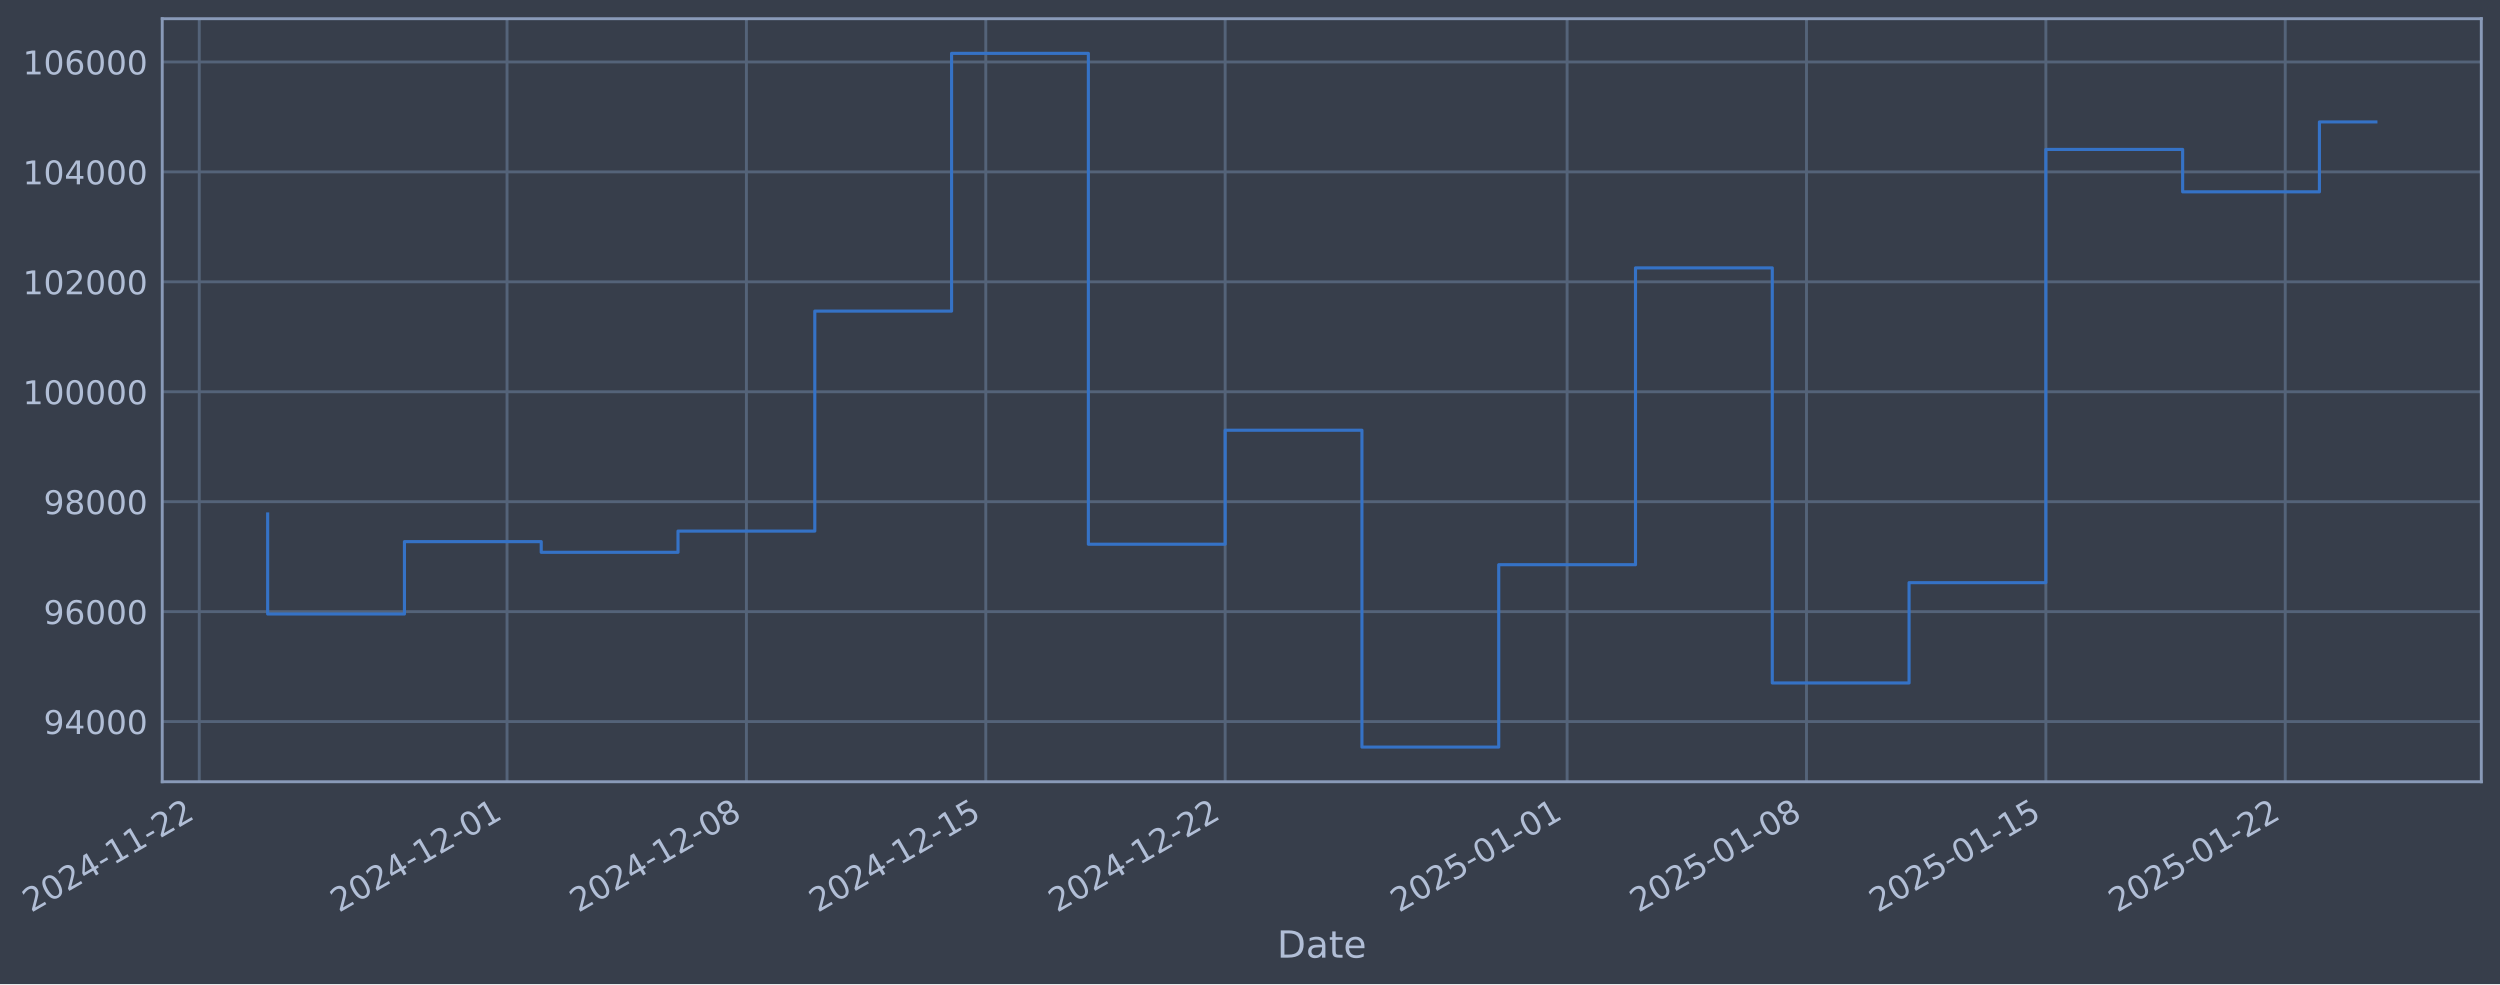
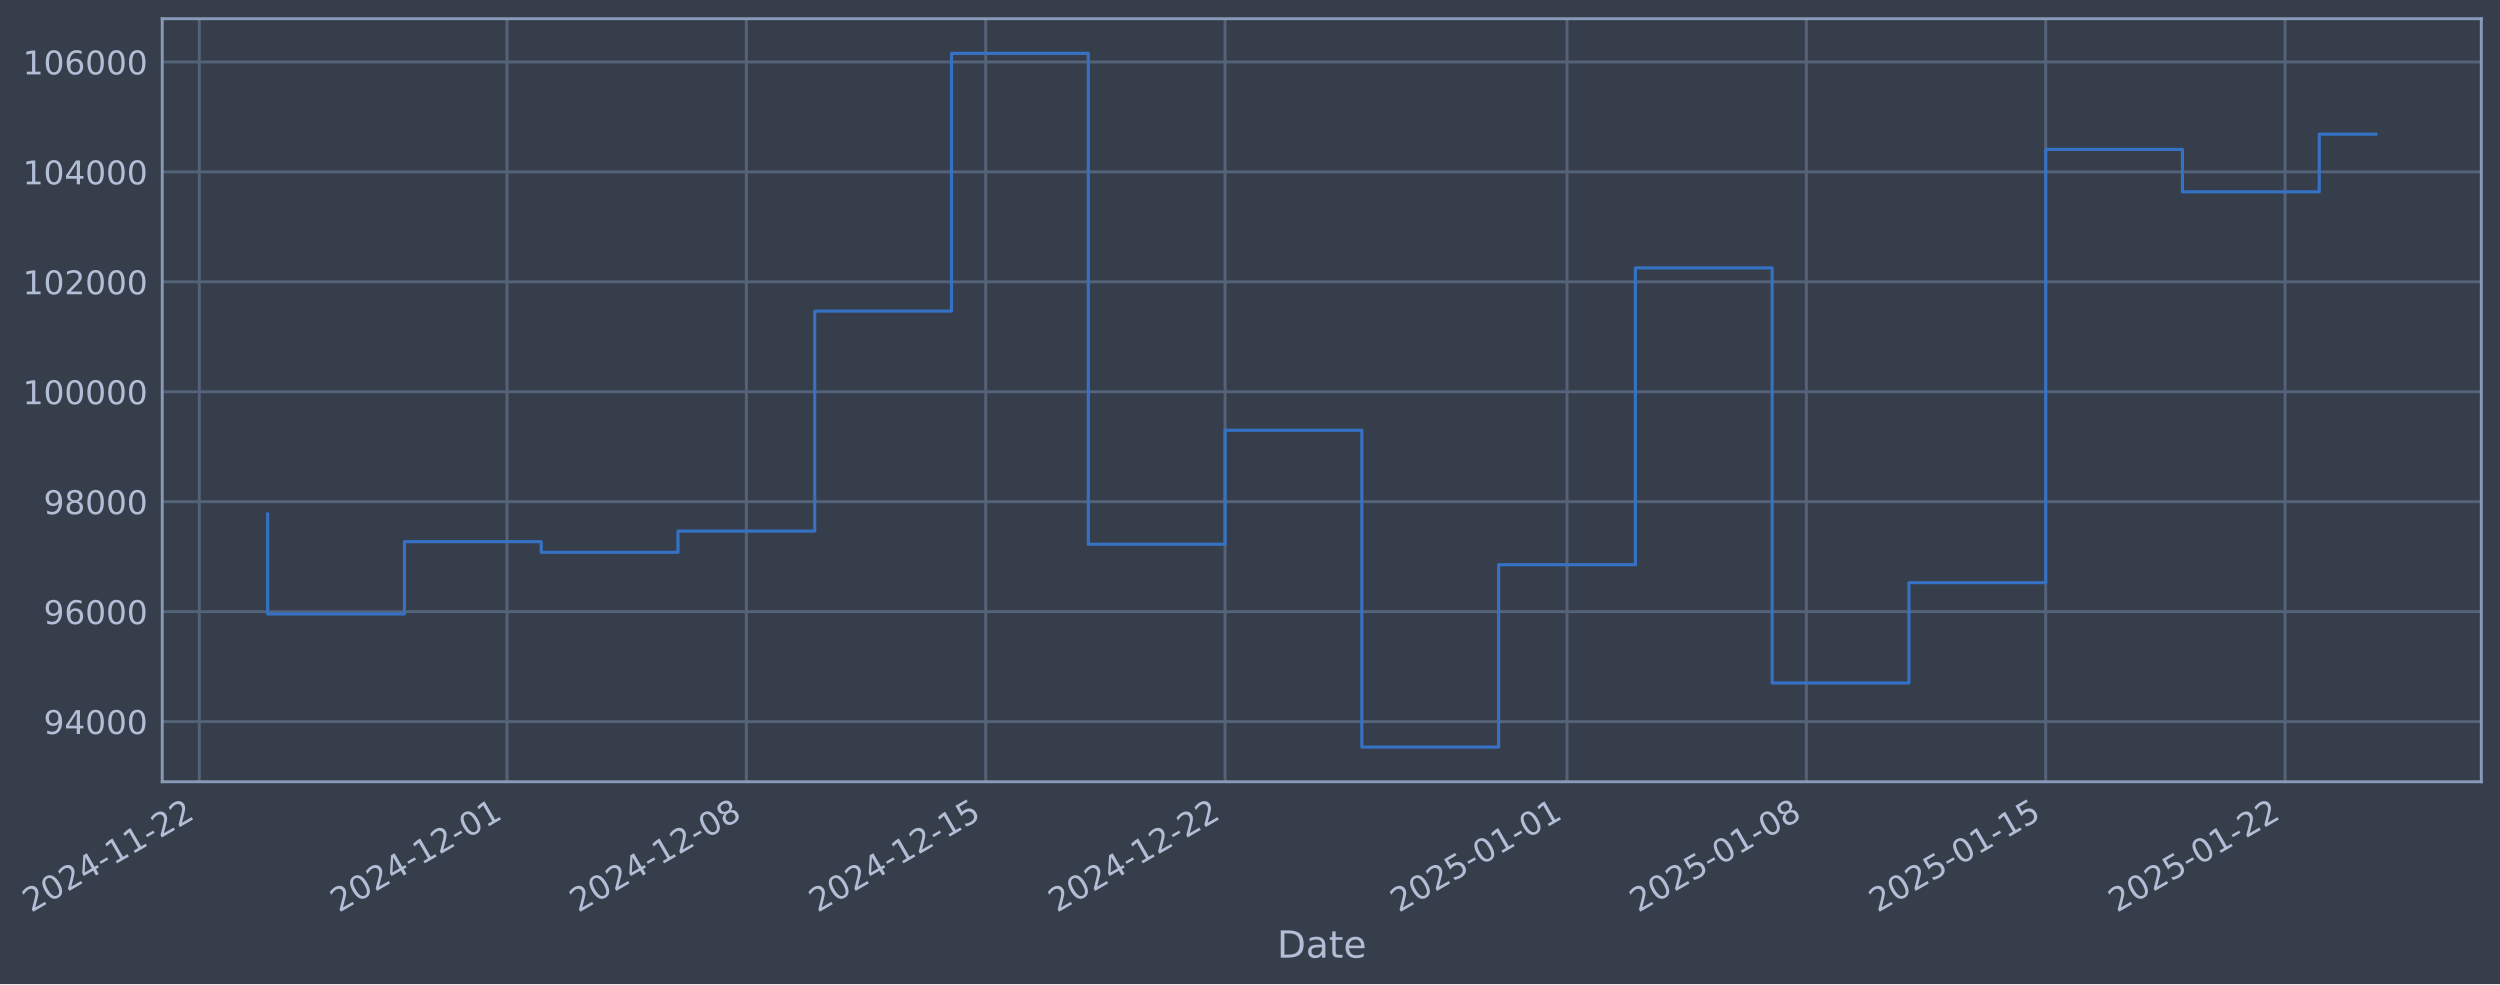
- <svg xmlns="http://www.w3.org/2000/svg" xmlns:xlink="http://www.w3.org/1999/xlink" width="962.461pt" height="378.87pt" viewBox="0 0 962.461 378.87" version="1.1">
+ <svg xmlns="http://www.w3.org/2000/svg" xmlns:xlink="http://www.w3.org/1999/xlink" width="962.458pt" height="378.87pt" viewBox="0 0 962.458 378.87" version="1.1">
  <defs>
    <style type="text/css">*{stroke-linejoin: round; stroke-linecap: butt}</style>
  </defs>
  <g id="figure_1">
    <g id="patch_1">
-       <path d="M 0 378.87  L 962.461 378.87  L 962.461 0  L 0 0  z " style="fill: #373e4b" />
+       <path d="M 0 378.87  L 962.458 378.87  L 962.458 0  L 0 0  z " style="fill: #373e4b" />
    </g>
    <g id="axes_1">
      <g id="patch_2">
-         <path d="M 62.461 300.96  L 955.261 300.96  L 955.261 7.2  L 62.461 7.2  z " style="fill: #373e4b" />
+         <path d="M 62.458 300.96  L 955.258 300.96  L 955.258 7.2  L 62.458 7.2  z " style="fill: #373e4b" />
      </g>
      <g id="matplotlib.axis_1">
        <g id="xtick_1">
          <g id="line2d_1">
-             <path d="M 76.713 300.96  L 76.713 7.2  " clip-path="url(#p0931d033e2)" style="fill: none; stroke: #546379; stroke-width: 1.12; stroke-linecap: square" />
+             <path d="M 76.713 300.96  L 76.713 7.2  " clip-path="url(#pb68c93c3d5)" style="fill: none; stroke: #546379; stroke-width: 1.12; stroke-linecap: square" />
          </g>
          <g id="line2d_2" />
          <g id="text_1">
            <g style="fill: #b1bed6" transform="translate(11.98702 351.4642) rotate(-30) scale(0.126 -0.126)">
              <defs>
                <path id="DejaVuSans-32" d="M 1228 531  L 3431 531  L 3431 0  L 469 0  L 469 531  Q 828 903 1448 1529  Q 2069 2156 2228 2338  Q 2531 2678 2651 2914  Q 2772 3150 2772 3378  Q 2772 3750 2511 3984  Q 2250 4219 1831 4219  Q 1534 4219 1204 4116  Q 875 4013 500 3803  L 500 4441  Q 881 4594 1212 4672  Q 1544 4750 1819 4750  Q 2544 4750 2975 4387  Q 3406 4025 3406 3419  Q 3406 3131 3298 2873  Q 3191 2616 2906 2266  Q 2828 2175 2409 1742  Q 1991 1309 1228 531  z " transform="scale(0.015625)" />
                <path id="DejaVuSans-30" d="M 2034 4250  Q 1547 4250 1301 3770  Q 1056 3291 1056 2328  Q 1056 1369 1301 889  Q 1547 409 2034 409  Q 2525 409 2770 889  Q 3016 1369 3016 2328  Q 3016 3291 2770 3770  Q 2525 4250 2034 4250  z M 2034 4750  Q 2819 4750 3233 4129  Q 3647 3509 3647 2328  Q 3647 1150 3233 529  Q 2819 -91 2034 -91  Q 1250 -91 836 529  Q 422 1150 422 2328  Q 422 3509 836 4129  Q 1250 4750 2034 4750  z " transform="scale(0.015625)" />
                <path id="DejaVuSans-34" d="M 2419 4116  L 825 1625  L 2419 1625  L 2419 4116  z M 2253 4666  L 3047 4666  L 3047 1625  L 3713 1625  L 3713 1100  L 3047 1100  L 3047 0  L 2419 0  L 2419 1100  L 313 1100  L 313 1709  L 2253 4666  z " transform="scale(0.015625)" />
                <path id="DejaVuSans-2d" d="M 313 2009  L 1997 2009  L 1997 1497  L 313 1497  L 313 2009  z " transform="scale(0.015625)" />
                <path id="DejaVuSans-31" d="M 794 531  L 1825 531  L 1825 4091  L 703 3866  L 703 4441  L 1819 4666  L 2450 4666  L 2450 531  L 3481 531  L 3481 0  L 794 0  L 794 531  z " transform="scale(0.015625)" />
              </defs>
              <use xlink:href="#DejaVuSans-32" />
              <use xlink:href="#DejaVuSans-30" transform="translate(63.62305 0)" />
              <use xlink:href="#DejaVuSans-32" transform="translate(127.2461 0)" />
              <use xlink:href="#DejaVuSans-34" transform="translate(190.8691 0)" />
              <use xlink:href="#DejaVuSans-2d" transform="translate(254.4922 0)" />
              <use xlink:href="#DejaVuSans-31" transform="translate(290.5762 0)" />
              <use xlink:href="#DejaVuSans-31" transform="translate(354.1992 0)" />
              <use xlink:href="#DejaVuSans-2d" transform="translate(417.8223 0)" />
              <use xlink:href="#DejaVuSans-32" transform="translate(453.9062 0)" />
              <use xlink:href="#DejaVuSans-32" transform="translate(517.5293 0)" />
            </g>
          </g>
        </g>
        <g id="xtick_2">
          <g id="line2d_3">
-             <path d="M 195.198 300.96  L 195.198 7.2  " clip-path="url(#p0931d033e2)" style="fill: none; stroke: #546379; stroke-width: 1.12; stroke-linecap: square" />
+             <path d="M 195.187 300.96  L 195.187 7.2  " clip-path="url(#pb68c93c3d5)" style="fill: none; stroke: #546379; stroke-width: 1.12; stroke-linecap: square" />
          </g>
          <g id="line2d_4" />
          <g id="text_2">
-             <g style="fill: #b1bed6" transform="translate(130.4721 351.4642) rotate(-30) scale(0.126 -0.126)">
+             <g style="fill: #b1bed6" transform="translate(130.462 351.4642) rotate(-30) scale(0.126 -0.126)">
              <use xlink:href="#DejaVuSans-32" />
              <use xlink:href="#DejaVuSans-30" transform="translate(63.62305 0)" />
              <use xlink:href="#DejaVuSans-32" transform="translate(127.2461 0)" />
              <use xlink:href="#DejaVuSans-34" transform="translate(190.8691 0)" />
              <use xlink:href="#DejaVuSans-2d" transform="translate(254.4922 0)" />
              <use xlink:href="#DejaVuSans-31" transform="translate(290.5762 0)" />
              <use xlink:href="#DejaVuSans-32" transform="translate(354.1992 0)" />
              <use xlink:href="#DejaVuSans-2d" transform="translate(417.8223 0)" />
              <use xlink:href="#DejaVuSans-30" transform="translate(453.9062 0)" />
              <use xlink:href="#DejaVuSans-31" transform="translate(517.5293 0)" />
            </g>
          </g>
        </g>
        <g id="xtick_3">
          <g id="line2d_5">
-             <path d="M 287.353 300.96  L 287.353 7.2  " clip-path="url(#p0931d033e2)" style="fill: none; stroke: #546379; stroke-width: 1.12; stroke-linecap: square" />
+             <path d="M 287.335 300.96  L 287.335 7.2  " clip-path="url(#pb68c93c3d5)" style="fill: none; stroke: #546379; stroke-width: 1.12; stroke-linecap: square" />
          </g>
          <g id="line2d_6" />
          <g id="text_3">
-             <g style="fill: #b1bed6" transform="translate(222.6272 351.4642) rotate(-30) scale(0.126 -0.126)">
+             <g style="fill: #b1bed6" transform="translate(222.6091 351.4642) rotate(-30) scale(0.126 -0.126)">
              <defs>
                <path id="DejaVuSans-38" d="M 2034 2216  Q 1584 2216 1326 1975  Q 1069 1734 1069 1313  Q 1069 891 1326 650  Q 1584 409 2034 409  Q 2484 409 2743 651  Q 3003 894 3003 1313  Q 3003 1734 2745 1975  Q 2488 2216 2034 2216  z M 1403 2484  Q 997 2584 770 2862  Q 544 3141 544 3541  Q 544 4100 942 4425  Q 1341 4750 2034 4750  Q 2731 4750 3128 4425  Q 3525 4100 3525 3541  Q 3525 3141 3298 2862  Q 3072 2584 2669 2484  Q 3125 2378 3379 2068  Q 3634 1759 3634 1313  Q 3634 634 3220 271  Q 2806 -91 2034 -91  Q 1263 -91 848 271  Q 434 634 434 1313  Q 434 1759 690 2068  Q 947 2378 1403 2484  z M 1172 3481  Q 1172 3119 1398 2916  Q 1625 2713 2034 2713  Q 2441 2713 2670 2916  Q 2900 3119 2900 3481  Q 2900 3844 2670 4047  Q 2441 4250 2034 4250  Q 1625 4250 1398 4047  Q 1172 3844 1172 3481  z " transform="scale(0.015625)" />
              </defs>
              <use xlink:href="#DejaVuSans-32" />
              <use xlink:href="#DejaVuSans-30" transform="translate(63.62305 0)" />
              <use xlink:href="#DejaVuSans-32" transform="translate(127.2461 0)" />
              <use xlink:href="#DejaVuSans-34" transform="translate(190.8691 0)" />
              <use xlink:href="#DejaVuSans-2d" transform="translate(254.4922 0)" />
              <use xlink:href="#DejaVuSans-31" transform="translate(290.5762 0)" />
              <use xlink:href="#DejaVuSans-32" transform="translate(354.1992 0)" />
              <use xlink:href="#DejaVuSans-2d" transform="translate(417.8223 0)" />
              <use xlink:href="#DejaVuSans-30" transform="translate(453.9062 0)" />
              <use xlink:href="#DejaVuSans-38" transform="translate(517.5293 0)" />
            </g>
          </g>
        </g>
        <g id="xtick_4">
          <g id="line2d_7">
-             <path d="M 379.508 300.96  L 379.508 7.2  " clip-path="url(#p0931d033e2)" style="fill: none; stroke: #546379; stroke-width: 1.12; stroke-linecap: square" />
+             <path d="M 379.482 300.96  L 379.482 7.2  " clip-path="url(#pb68c93c3d5)" style="fill: none; stroke: #546379; stroke-width: 1.12; stroke-linecap: square" />
          </g>
          <g id="line2d_8" />
          <g id="text_4">
-             <g style="fill: #b1bed6" transform="translate(314.7823 351.4642) rotate(-30) scale(0.126 -0.126)">
+             <g style="fill: #b1bed6" transform="translate(314.7563 351.4642) rotate(-30) scale(0.126 -0.126)">
              <defs>
                <path id="DejaVuSans-35" d="M 691 4666  L 3169 4666  L 3169 4134  L 1269 4134  L 1269 2991  Q 1406 3038 1543 3061  Q 1681 3084 1819 3084  Q 2600 3084 3056 2656  Q 3513 2228 3513 1497  Q 3513 744 3044 326  Q 2575 -91 1722 -91  Q 1428 -91 1123 -41  Q 819 9 494 109  L 494 744  Q 775 591 1075 516  Q 1375 441 1709 441  Q 2250 441 2565 725  Q 2881 1009 2881 1497  Q 2881 1984 2565 2268  Q 2250 2553 1709 2553  Q 1456 2553 1204 2497  Q 953 2441 691 2322  L 691 4666  z " transform="scale(0.015625)" />
              </defs>
              <use xlink:href="#DejaVuSans-32" />
              <use xlink:href="#DejaVuSans-30" transform="translate(63.62305 0)" />
              <use xlink:href="#DejaVuSans-32" transform="translate(127.2461 0)" />
              <use xlink:href="#DejaVuSans-34" transform="translate(190.8691 0)" />
              <use xlink:href="#DejaVuSans-2d" transform="translate(254.4922 0)" />
              <use xlink:href="#DejaVuSans-31" transform="translate(290.5762 0)" />
              <use xlink:href="#DejaVuSans-32" transform="translate(354.1992 0)" />
              <use xlink:href="#DejaVuSans-2d" transform="translate(417.8223 0)" />
              <use xlink:href="#DejaVuSans-31" transform="translate(453.9062 0)" />
              <use xlink:href="#DejaVuSans-35" transform="translate(517.5293 0)" />
            </g>
          </g>
        </g>
        <g id="xtick_5">
          <g id="line2d_9">
-             <path d="M 471.663 300.96  L 471.663 7.2  " clip-path="url(#p0931d033e2)" style="fill: none; stroke: #546379; stroke-width: 1.12; stroke-linecap: square" />
+             <path d="M 471.629 300.96  L 471.629 7.2  " clip-path="url(#pb68c93c3d5)" style="fill: none; stroke: #546379; stroke-width: 1.12; stroke-linecap: square" />
          </g>
          <g id="line2d_10" />
          <g id="text_5">
-             <g style="fill: #b1bed6" transform="translate(406.9374 351.4642) rotate(-30) scale(0.126 -0.126)">
+             <g style="fill: #b1bed6" transform="translate(406.9035 351.4642) rotate(-30) scale(0.126 -0.126)">
              <use xlink:href="#DejaVuSans-32" />
              <use xlink:href="#DejaVuSans-30" transform="translate(63.62305 0)" />
              <use xlink:href="#DejaVuSans-32" transform="translate(127.2461 0)" />
              <use xlink:href="#DejaVuSans-34" transform="translate(190.8691 0)" />
              <use xlink:href="#DejaVuSans-2d" transform="translate(254.4922 0)" />
              <use xlink:href="#DejaVuSans-31" transform="translate(290.5762 0)" />
              <use xlink:href="#DejaVuSans-32" transform="translate(354.1992 0)" />
              <use xlink:href="#DejaVuSans-2d" transform="translate(417.8223 0)" />
              <use xlink:href="#DejaVuSans-32" transform="translate(453.9062 0)" />
              <use xlink:href="#DejaVuSans-32" transform="translate(517.5293 0)" />
            </g>
          </g>
        </g>
        <g id="xtick_6">
          <g id="line2d_11">
-             <path d="M 603.313 300.96  L 603.313 7.2  " clip-path="url(#p0931d033e2)" style="fill: none; stroke: #546379; stroke-width: 1.12; stroke-linecap: square" />
+             <path d="M 603.268 300.96  L 603.268 7.2  " clip-path="url(#pb68c93c3d5)" style="fill: none; stroke: #546379; stroke-width: 1.12; stroke-linecap: square" />
          </g>
          <g id="line2d_12" />
          <g id="text_6">
-             <g style="fill: #b1bed6" transform="translate(538.5875 351.4642) rotate(-30) scale(0.126 -0.126)">
+             <g style="fill: #b1bed6" transform="translate(538.5423 351.4642) rotate(-30) scale(0.126 -0.126)">
              <use xlink:href="#DejaVuSans-32" />
              <use xlink:href="#DejaVuSans-30" transform="translate(63.62305 0)" />
              <use xlink:href="#DejaVuSans-32" transform="translate(127.2461 0)" />
              <use xlink:href="#DejaVuSans-35" transform="translate(190.8691 0)" />
              <use xlink:href="#DejaVuSans-2d" transform="translate(254.4922 0)" />
              <use xlink:href="#DejaVuSans-30" transform="translate(290.5762 0)" />
              <use xlink:href="#DejaVuSans-31" transform="translate(354.1992 0)" />
              <use xlink:href="#DejaVuSans-2d" transform="translate(417.8223 0)" />
              <use xlink:href="#DejaVuSans-30" transform="translate(453.9062 0)" />
              <use xlink:href="#DejaVuSans-31" transform="translate(517.5293 0)" />
            </g>
          </g>
        </g>
        <g id="xtick_7">
          <g id="line2d_13">
-             <path d="M 695.468 300.96  L 695.468 7.2  " clip-path="url(#p0931d033e2)" style="fill: none; stroke: #546379; stroke-width: 1.12; stroke-linecap: square" />
+             <path d="M 695.415 300.96  L 695.415 7.2  " clip-path="url(#pb68c93c3d5)" style="fill: none; stroke: #546379; stroke-width: 1.12; stroke-linecap: square" />
          </g>
          <g id="line2d_14" />
          <g id="text_7">
-             <g style="fill: #b1bed6" transform="translate(630.7426 351.4642) rotate(-30) scale(0.126 -0.126)">
+             <g style="fill: #b1bed6" transform="translate(630.6895 351.4642) rotate(-30) scale(0.126 -0.126)">
              <use xlink:href="#DejaVuSans-32" />
              <use xlink:href="#DejaVuSans-30" transform="translate(63.62305 0)" />
              <use xlink:href="#DejaVuSans-32" transform="translate(127.2461 0)" />
              <use xlink:href="#DejaVuSans-35" transform="translate(190.8691 0)" />
              <use xlink:href="#DejaVuSans-2d" transform="translate(254.4922 0)" />
              <use xlink:href="#DejaVuSans-30" transform="translate(290.5762 0)" />
              <use xlink:href="#DejaVuSans-31" transform="translate(354.1992 0)" />
              <use xlink:href="#DejaVuSans-2d" transform="translate(417.8223 0)" />
              <use xlink:href="#DejaVuSans-30" transform="translate(453.9062 0)" />
              <use xlink:href="#DejaVuSans-38" transform="translate(517.5293 0)" />
            </g>
          </g>
        </g>
        <g id="xtick_8">
          <g id="line2d_15">
-             <path d="M 787.623 300.96  L 787.623 7.2  " clip-path="url(#p0931d033e2)" style="fill: none; stroke: #546379; stroke-width: 1.12; stroke-linecap: square" />
+             <path d="M 787.562 300.96  L 787.562 7.2  " clip-path="url(#pb68c93c3d5)" style="fill: none; stroke: #546379; stroke-width: 1.12; stroke-linecap: square" />
          </g>
          <g id="line2d_16" />
          <g id="text_8">
-             <g style="fill: #b1bed6" transform="translate(722.8976 351.4642) rotate(-30) scale(0.126 -0.126)">
+             <g style="fill: #b1bed6" transform="translate(722.8366 351.4642) rotate(-30) scale(0.126 -0.126)">
              <use xlink:href="#DejaVuSans-32" />
              <use xlink:href="#DejaVuSans-30" transform="translate(63.62305 0)" />
              <use xlink:href="#DejaVuSans-32" transform="translate(127.2461 0)" />
              <use xlink:href="#DejaVuSans-35" transform="translate(190.8691 0)" />
              <use xlink:href="#DejaVuSans-2d" transform="translate(254.4922 0)" />
              <use xlink:href="#DejaVuSans-30" transform="translate(290.5762 0)" />
              <use xlink:href="#DejaVuSans-31" transform="translate(354.1992 0)" />
              <use xlink:href="#DejaVuSans-2d" transform="translate(417.8223 0)" />
              <use xlink:href="#DejaVuSans-31" transform="translate(453.9062 0)" />
              <use xlink:href="#DejaVuSans-35" transform="translate(517.5293 0)" />
            </g>
          </g>
        </g>
        <g id="xtick_9">
          <g id="line2d_17">
-             <path d="M 879.778 300.96  L 879.778 7.2  " clip-path="url(#p0931d033e2)" style="fill: none; stroke: #546379; stroke-width: 1.12; stroke-linecap: square" />
+             <path d="M 879.709 300.96  L 879.709 7.2  " clip-path="url(#pb68c93c3d5)" style="fill: none; stroke: #546379; stroke-width: 1.12; stroke-linecap: square" />
          </g>
          <g id="line2d_18" />
          <g id="text_9">
-             <g style="fill: #b1bed6" transform="translate(815.0527 351.4642) rotate(-30) scale(0.126 -0.126)">
+             <g style="fill: #b1bed6" transform="translate(814.9838 351.4642) rotate(-30) scale(0.126 -0.126)">
              <use xlink:href="#DejaVuSans-32" />
              <use xlink:href="#DejaVuSans-30" transform="translate(63.62305 0)" />
              <use xlink:href="#DejaVuSans-32" transform="translate(127.2461 0)" />
              <use xlink:href="#DejaVuSans-35" transform="translate(190.8691 0)" />
              <use xlink:href="#DejaVuSans-2d" transform="translate(254.4922 0)" />
              <use xlink:href="#DejaVuSans-30" transform="translate(290.5762 0)" />
              <use xlink:href="#DejaVuSans-31" transform="translate(354.1992 0)" />
              <use xlink:href="#DejaVuSans-2d" transform="translate(417.8223 0)" />
              <use xlink:href="#DejaVuSans-32" transform="translate(453.9062 0)" />
              <use xlink:href="#DejaVuSans-32" transform="translate(517.5293 0)" />
            </g>
          </g>
        </g>
        <g id="text_10">
-           <g style="fill: #b1bed6" transform="translate(491.6516 368.6753) scale(0.144 -0.144)">
+           <g style="fill: #b1bed6" transform="translate(491.6493 368.6753) scale(0.144 -0.144)">
            <defs>
              <path id="DejaVuSans-44" d="M 1259 4147  L 1259 519  L 2022 519  Q 2988 519 3436 956  Q 3884 1394 3884 2338  Q 3884 3275 3436 3711  Q 2988 4147 2022 4147  L 1259 4147  z M 628 4666  L 1925 4666  Q 3281 4666 3915 4102  Q 4550 3538 4550 2338  Q 4550 1131 3912 565  Q 3275 0 1925 0  L 628 0  L 628 4666  z " transform="scale(0.015625)" />
              <path id="DejaVuSans-61" d="M 2194 1759  Q 1497 1759 1228 1600  Q 959 1441 959 1056  Q 959 750 1161 570  Q 1363 391 1709 391  Q 2188 391 2477 730  Q 2766 1069 2766 1631  L 2766 1759  L 2194 1759  z M 3341 1997  L 3341 0  L 2766 0  L 2766 531  Q 2569 213 2275 61  Q 1981 -91 1556 -91  Q 1019 -91 701 211  Q 384 513 384 1019  Q 384 1609 779 1909  Q 1175 2209 1959 2209  L 2766 2209  L 2766 2266  Q 2766 2663 2505 2880  Q 2244 3097 1772 3097  Q 1472 3097 1187 3025  Q 903 2953 641 2809  L 641 3341  Q 956 3463 1253 3523  Q 1550 3584 1831 3584  Q 2591 3584 2966 3190  Q 3341 2797 3341 1997  z " transform="scale(0.015625)" />
              <path id="DejaVuSans-74" d="M 1172 4494  L 1172 3500  L 2356 3500  L 2356 3053  L 1172 3053  L 1172 1153  Q 1172 725 1289 603  Q 1406 481 1766 481  L 2356 481  L 2356 0  L 1766 0  Q 1100 0 847 248  Q 594 497 594 1153  L 594 3053  L 172 3053  L 172 3500  L 594 3500  L 594 4494  L 1172 4494  z " transform="scale(0.015625)" />
              <path id="DejaVuSans-65" d="M 3597 1894  L 3597 1613  L 953 1613  Q 991 1019 1311 708  Q 1631 397 2203 397  Q 2534 397 2845 478  Q 3156 559 3463 722  L 3463 178  Q 3153 47 2828 -22  Q 2503 -91 2169 -91  Q 1331 -91 842 396  Q 353 884 353 1716  Q 353 2575 817 3079  Q 1281 3584 2069 3584  Q 2775 3584 3186 3129  Q 3597 2675 3597 1894  z M 3022 2063  Q 3016 2534 2758 2815  Q 2500 3097 2075 3097  Q 1594 3097 1305 2825  Q 1016 2553 972 2059  L 3022 2063  z " transform="scale(0.015625)" />
            </defs>
            <use xlink:href="#DejaVuSans-44" />
            <use xlink:href="#DejaVuSans-61" transform="translate(77.00195 0)" />
            <use xlink:href="#DejaVuSans-74" transform="translate(138.2812 0)" />
            <use xlink:href="#DejaVuSans-65" transform="translate(177.4902 0)" />
          </g>
        </g>
      </g>
      <g id="matplotlib.axis_2">
        <g id="ytick_1">
          <g id="line2d_19">
-             <path d="M 62.461 277.797  L 955.261 277.797  " clip-path="url(#p0931d033e2)" style="fill: none; stroke: #546379; stroke-width: 1.12; stroke-linecap: square" />
+             <path d="M 62.458 277.797  L 955.258 277.797  " clip-path="url(#pb68c93c3d5)" style="fill: none; stroke: #546379; stroke-width: 1.12; stroke-linecap: square" />
          </g>
          <g id="line2d_20" />
          <g id="text_11">
-             <g style="fill: #b1bed6" transform="translate(16.77698 282.5841) scale(0.126 -0.126)">
+             <g style="fill: #b1bed6" transform="translate(16.77472 282.5841) scale(0.126 -0.126)">
              <defs>
                <path id="DejaVuSans-39" d="M 703 97  L 703 672  Q 941 559 1184 500  Q 1428 441 1663 441  Q 2288 441 2617 861  Q 2947 1281 2994 2138  Q 2813 1869 2534 1725  Q 2256 1581 1919 1581  Q 1219 1581 811 2004  Q 403 2428 403 3163  Q 403 3881 828 4315  Q 1253 4750 1959 4750  Q 2769 4750 3195 4129  Q 3622 3509 3622 2328  Q 3622 1225 3098 567  Q 2575 -91 1691 -91  Q 1453 -91 1209 -44  Q 966 3 703 97  z M 1959 2075  Q 2384 2075 2632 2365  Q 2881 2656 2881 3163  Q 2881 3666 2632 3958  Q 2384 4250 1959 4250  Q 1534 4250 1286 3958  Q 1038 3666 1038 3163  Q 1038 2656 1286 2365  Q 1534 2075 1959 2075  z " transform="scale(0.015625)" />
              </defs>
              <use xlink:href="#DejaVuSans-39" />
              <use xlink:href="#DejaVuSans-34" transform="translate(63.62305 0)" />
              <use xlink:href="#DejaVuSans-30" transform="translate(127.2461 0)" />
              <use xlink:href="#DejaVuSans-30" transform="translate(190.8691 0)" />
              <use xlink:href="#DejaVuSans-30" transform="translate(254.4922 0)" />
            </g>
          </g>
        </g>
        <g id="ytick_2">
          <g id="line2d_21">
-             <path d="M 62.461 235.473  L 955.261 235.473  " clip-path="url(#p0931d033e2)" style="fill: none; stroke: #546379; stroke-width: 1.12; stroke-linecap: square" />
+             <path d="M 62.458 235.473  L 955.258 235.473  " clip-path="url(#pb68c93c3d5)" style="fill: none; stroke: #546379; stroke-width: 1.12; stroke-linecap: square" />
          </g>
          <g id="line2d_22" />
          <g id="text_12">
-             <g style="fill: #b1bed6" transform="translate(16.77698 240.2602) scale(0.126 -0.126)">
+             <g style="fill: #b1bed6" transform="translate(16.77472 240.2602) scale(0.126 -0.126)">
              <defs>
                <path id="DejaVuSans-36" d="M 2113 2584  Q 1688 2584 1439 2293  Q 1191 2003 1191 1497  Q 1191 994 1439 701  Q 1688 409 2113 409  Q 2538 409 2786 701  Q 3034 994 3034 1497  Q 3034 2003 2786 2293  Q 2538 2584 2113 2584  z M 3366 4563  L 3366 3988  Q 3128 4100 2886 4159  Q 2644 4219 2406 4219  Q 1781 4219 1451 3797  Q 1122 3375 1075 2522  Q 1259 2794 1537 2939  Q 1816 3084 2150 3084  Q 2853 3084 3261 2657  Q 3669 2231 3669 1497  Q 3669 778 3244 343  Q 2819 -91 2113 -91  Q 1303 -91 875 529  Q 447 1150 447 2328  Q 447 3434 972 4092  Q 1497 4750 2381 4750  Q 2619 4750 2861 4703  Q 3103 4656 3366 4563  z " transform="scale(0.015625)" />
              </defs>
              <use xlink:href="#DejaVuSans-39" />
              <use xlink:href="#DejaVuSans-36" transform="translate(63.62305 0)" />
              <use xlink:href="#DejaVuSans-30" transform="translate(127.2461 0)" />
              <use xlink:href="#DejaVuSans-30" transform="translate(190.8691 0)" />
              <use xlink:href="#DejaVuSans-30" transform="translate(254.4922 0)" />
            </g>
          </g>
        </g>
        <g id="ytick_3">
          <g id="line2d_23">
-             <path d="M 62.461 193.149  L 955.261 193.149  " clip-path="url(#p0931d033e2)" style="fill: none; stroke: #546379; stroke-width: 1.12; stroke-linecap: square" />
+             <path d="M 62.458 193.149  L 955.258 193.149  " clip-path="url(#pb68c93c3d5)" style="fill: none; stroke: #546379; stroke-width: 1.12; stroke-linecap: square" />
          </g>
          <g id="line2d_24" />
          <g id="text_13">
-             <g style="fill: #b1bed6" transform="translate(16.77698 197.9364) scale(0.126 -0.126)">
+             <g style="fill: #b1bed6" transform="translate(16.77472 197.9364) scale(0.126 -0.126)">
              <use xlink:href="#DejaVuSans-39" />
              <use xlink:href="#DejaVuSans-38" transform="translate(63.62305 0)" />
              <use xlink:href="#DejaVuSans-30" transform="translate(127.2461 0)" />
              <use xlink:href="#DejaVuSans-30" transform="translate(190.8691 0)" />
              <use xlink:href="#DejaVuSans-30" transform="translate(254.4922 0)" />
            </g>
          </g>
        </g>
        <g id="ytick_4">
          <g id="line2d_25">
-             <path d="M 62.461 150.826  L 955.261 150.826  " clip-path="url(#p0931d033e2)" style="fill: none; stroke: #546379; stroke-width: 1.12; stroke-linecap: square" />
+             <path d="M 62.458 150.826  L 955.258 150.826  " clip-path="url(#pb68c93c3d5)" style="fill: none; stroke: #546379; stroke-width: 1.12; stroke-linecap: square" />
          </g>
          <g id="line2d_26" />
          <g id="text_14">
-             <g style="fill: #b1bed6" transform="translate(8.760229 155.6126) scale(0.126 -0.126)">
+             <g style="fill: #b1bed6" transform="translate(8.75797 155.6126) scale(0.126 -0.126)">
              <use xlink:href="#DejaVuSans-31" />
              <use xlink:href="#DejaVuSans-30" transform="translate(63.62305 0)" />
              <use xlink:href="#DejaVuSans-30" transform="translate(127.2461 0)" />
              <use xlink:href="#DejaVuSans-30" transform="translate(190.8691 0)" />
              <use xlink:href="#DejaVuSans-30" transform="translate(254.4922 0)" />
              <use xlink:href="#DejaVuSans-30" transform="translate(318.1152 0)" />
            </g>
          </g>
        </g>
        <g id="ytick_5">
          <g id="line2d_27">
-             <path d="M 62.461 108.502  L 955.261 108.502  " clip-path="url(#p0931d033e2)" style="fill: none; stroke: #546379; stroke-width: 1.12; stroke-linecap: square" />
+             <path d="M 62.458 108.502  L 955.258 108.502  " clip-path="url(#pb68c93c3d5)" style="fill: none; stroke: #546379; stroke-width: 1.12; stroke-linecap: square" />
          </g>
          <g id="line2d_28" />
          <g id="text_15">
-             <g style="fill: #b1bed6" transform="translate(8.760229 113.2888) scale(0.126 -0.126)">
+             <g style="fill: #b1bed6" transform="translate(8.75797 113.2888) scale(0.126 -0.126)">
              <use xlink:href="#DejaVuSans-31" />
              <use xlink:href="#DejaVuSans-30" transform="translate(63.62305 0)" />
              <use xlink:href="#DejaVuSans-32" transform="translate(127.2461 0)" />
              <use xlink:href="#DejaVuSans-30" transform="translate(190.8691 0)" />
              <use xlink:href="#DejaVuSans-30" transform="translate(254.4922 0)" />
              <use xlink:href="#DejaVuSans-30" transform="translate(318.1152 0)" />
            </g>
          </g>
        </g>
        <g id="ytick_6">
          <g id="line2d_29">
-             <path d="M 62.461 66.178  L 955.261 66.178  " clip-path="url(#p0931d033e2)" style="fill: none; stroke: #546379; stroke-width: 1.12; stroke-linecap: square" />
+             <path d="M 62.458 66.178  L 955.258 66.178  " clip-path="url(#pb68c93c3d5)" style="fill: none; stroke: #546379; stroke-width: 1.12; stroke-linecap: square" />
          </g>
          <g id="line2d_30" />
          <g id="text_16">
-             <g style="fill: #b1bed6" transform="translate(8.760229 70.96502) scale(0.126 -0.126)">
+             <g style="fill: #b1bed6" transform="translate(8.75797 70.96502) scale(0.126 -0.126)">
              <use xlink:href="#DejaVuSans-31" />
              <use xlink:href="#DejaVuSans-30" transform="translate(63.62305 0)" />
              <use xlink:href="#DejaVuSans-34" transform="translate(127.2461 0)" />
              <use xlink:href="#DejaVuSans-30" transform="translate(190.8691 0)" />
              <use xlink:href="#DejaVuSans-30" transform="translate(254.4922 0)" />
              <use xlink:href="#DejaVuSans-30" transform="translate(318.1152 0)" />
            </g>
          </g>
        </g>
        <g id="ytick_7">
          <g id="line2d_31">
-             <path d="M 62.461 23.854  L 955.261 23.854  " clip-path="url(#p0931d033e2)" style="fill: none; stroke: #546379; stroke-width: 1.12; stroke-linecap: square" />
+             <path d="M 62.458 23.854  L 955.258 23.854  " clip-path="url(#pb68c93c3d5)" style="fill: none; stroke: #546379; stroke-width: 1.12; stroke-linecap: square" />
          </g>
          <g id="line2d_32" />
          <g id="text_17">
-             <g style="fill: #b1bed6" transform="translate(8.760229 28.64121) scale(0.126 -0.126)">
+             <g style="fill: #b1bed6" transform="translate(8.75797 28.64121) scale(0.126 -0.126)">
              <use xlink:href="#DejaVuSans-31" />
              <use xlink:href="#DejaVuSans-30" transform="translate(63.62305 0)" />
              <use xlink:href="#DejaVuSans-36" transform="translate(127.2461 0)" />
              <use xlink:href="#DejaVuSans-30" transform="translate(190.8691 0)" />
              <use xlink:href="#DejaVuSans-30" transform="translate(254.4922 0)" />
              <use xlink:href="#DejaVuSans-30" transform="translate(318.1152 0)" />
            </g>
          </g>
        </g>
      </g>
      <g id="line2d_33">
-         <path d="M 103.043 197.87  L 103.043 236.383  L 155.703 236.383  L 155.703 208.521  L 208.363 208.521  L 208.363 212.628  L 261.023 212.628  L 261.023 204.459  L 313.683 204.459  L 313.683 119.77  L 366.343 119.77  L 366.343 20.553  L 419.003 20.553  L 419.003 209.517  L 471.663 209.517  L 471.663 165.636  L 524.323 165.636  L 524.323 287.607  L 576.983 287.607  L 576.983 217.409  L 629.643 217.409  L 629.643 103.141  L 682.303 103.141  L 682.303 262.927  L 734.963 262.927  L 734.963 224.318  L 787.623 224.318  L 787.623 57.525  L 840.283 57.525  L 840.283 73.859  L 892.943 73.859  L 892.943 46.941  L 914.679 46.941  " clip-path="url(#p0931d033e2)" style="fill: none; stroke: #3572c6; stroke-width: 1.2; stroke-linecap: square" />
+         <path d="M 103.04 197.87  L 103.04 236.383  L 155.696 236.383  L 155.696 208.521  L 208.351 208.521  L 208.351 212.628  L 261.007 212.628  L 261.007 204.459  L 313.662 204.459  L 313.662 119.77  L 366.318 119.77  L 366.318 20.553  L 418.973 20.553  L 418.973 209.517  L 471.629 209.517  L 471.629 165.636  L 524.285 165.636  L 524.285 287.607  L 576.94 287.607  L 576.94 217.409  L 629.596 217.409  L 629.596 103.141  L 682.251 103.141  L 682.251 262.927  L 734.907 262.927  L 734.907 224.318  L 787.562 224.318  L 787.562 57.525  L 840.218 57.525  L 840.218 73.859  L 892.873 73.859  L 892.873 51.662  L 914.677 51.662  " clip-path="url(#pb68c93c3d5)" style="fill: none; stroke: #3572c6; stroke-width: 1.2; stroke-linecap: square" />
      </g>
      <g id="patch_3">
-         <path d="M 62.461 300.96  L 62.461 7.2  " style="fill: none; stroke: #899ab8; stroke-width: 1.12; stroke-linejoin: miter; stroke-linecap: square" />
+         <path d="M 62.458 300.96  L 62.458 7.2  " style="fill: none; stroke: #899ab8; stroke-width: 1.12; stroke-linejoin: miter; stroke-linecap: square" />
      </g>
      <g id="patch_4">
-         <path d="M 955.261 300.96  L 955.261 7.2  " style="fill: none; stroke: #899ab8; stroke-width: 1.12; stroke-linejoin: miter; stroke-linecap: square" />
+         <path d="M 955.258 300.96  L 955.258 7.2  " style="fill: none; stroke: #899ab8; stroke-width: 1.12; stroke-linejoin: miter; stroke-linecap: square" />
      </g>
      <g id="patch_5">
-         <path d="M 62.461 300.96  L 955.261 300.96  " style="fill: none; stroke: #899ab8; stroke-width: 1.12; stroke-linejoin: miter; stroke-linecap: square" />
+         <path d="M 62.458 300.96  L 955.258 300.96  " style="fill: none; stroke: #899ab8; stroke-width: 1.12; stroke-linejoin: miter; stroke-linecap: square" />
      </g>
      <g id="patch_6">
-         <path d="M 62.461 7.2  L 955.261 7.2  " style="fill: none; stroke: #899ab8; stroke-width: 1.12; stroke-linejoin: miter; stroke-linecap: square" />
+         <path d="M 62.458 7.2  L 955.258 7.2  " style="fill: none; stroke: #899ab8; stroke-width: 1.12; stroke-linejoin: miter; stroke-linecap: square" />
      </g>
    </g>
  </g>
  <defs>
-     <clipPath id="p0931d033e2">
-       <rect x="62.461" y="7.2" width="892.8" height="293.76" />
+     <clipPath id="pb68c93c3d5">
+       <rect x="62.458" y="7.2" width="892.8" height="293.76" />
    </clipPath>
  </defs>
</svg>
